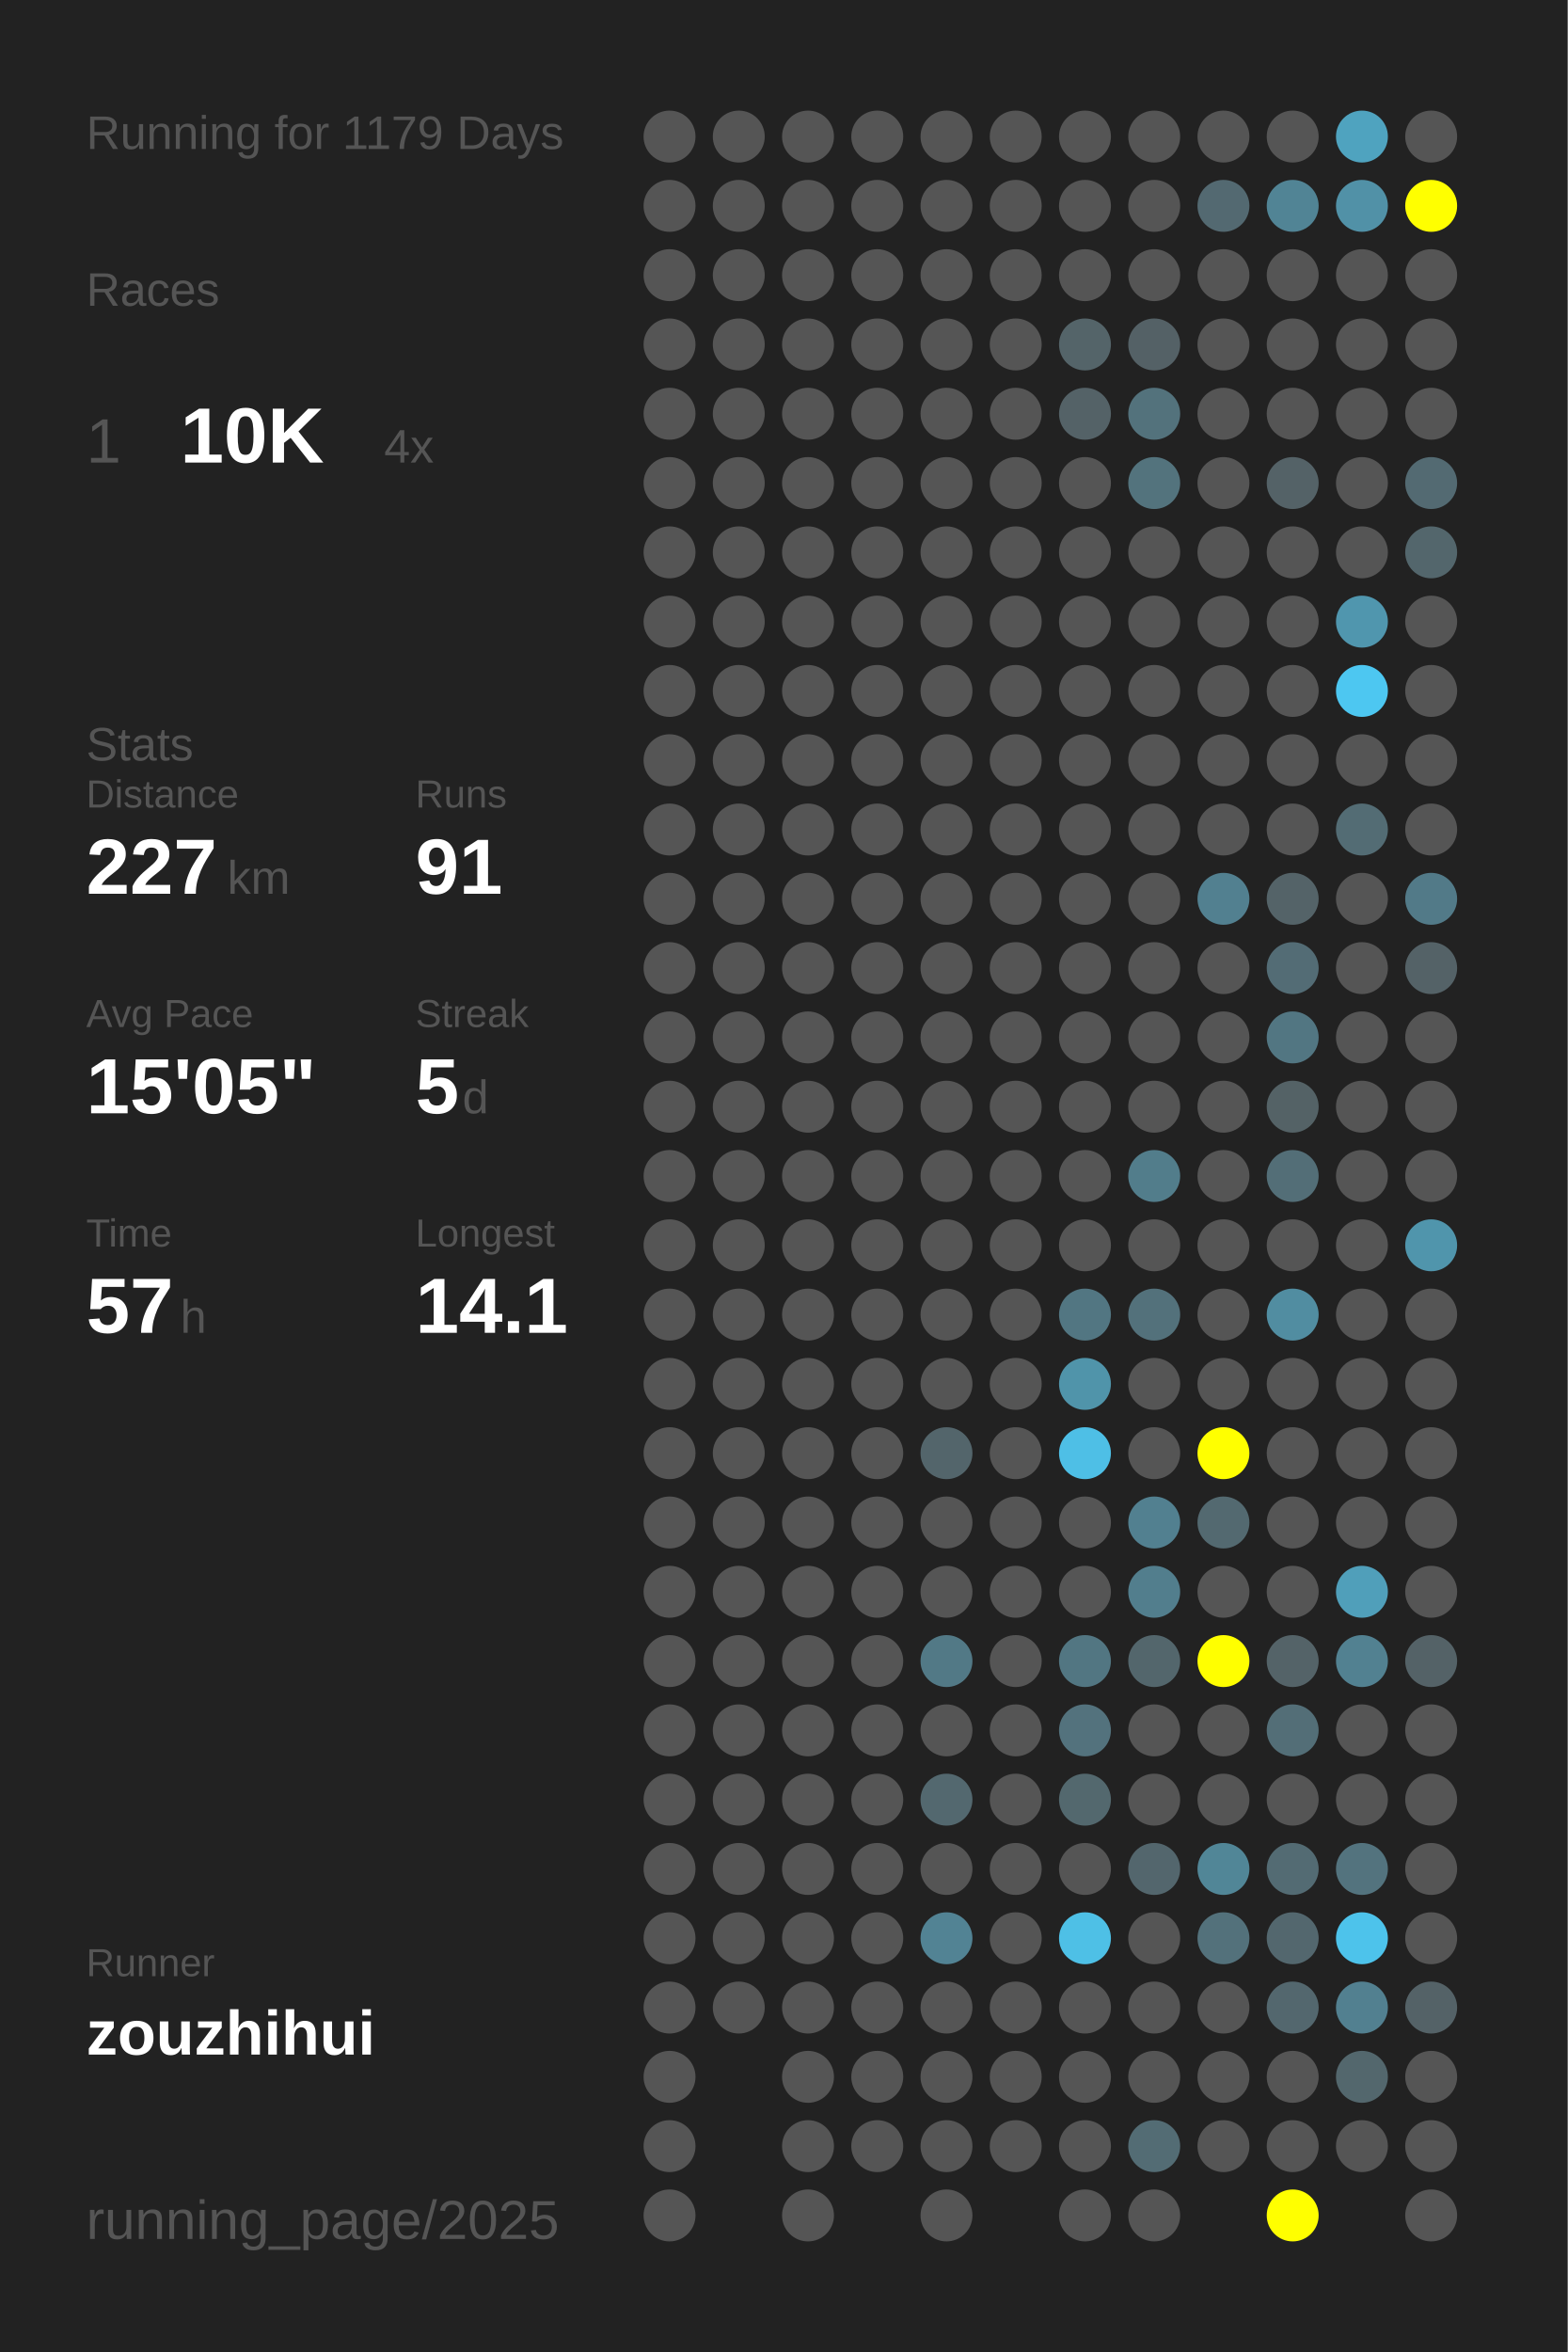
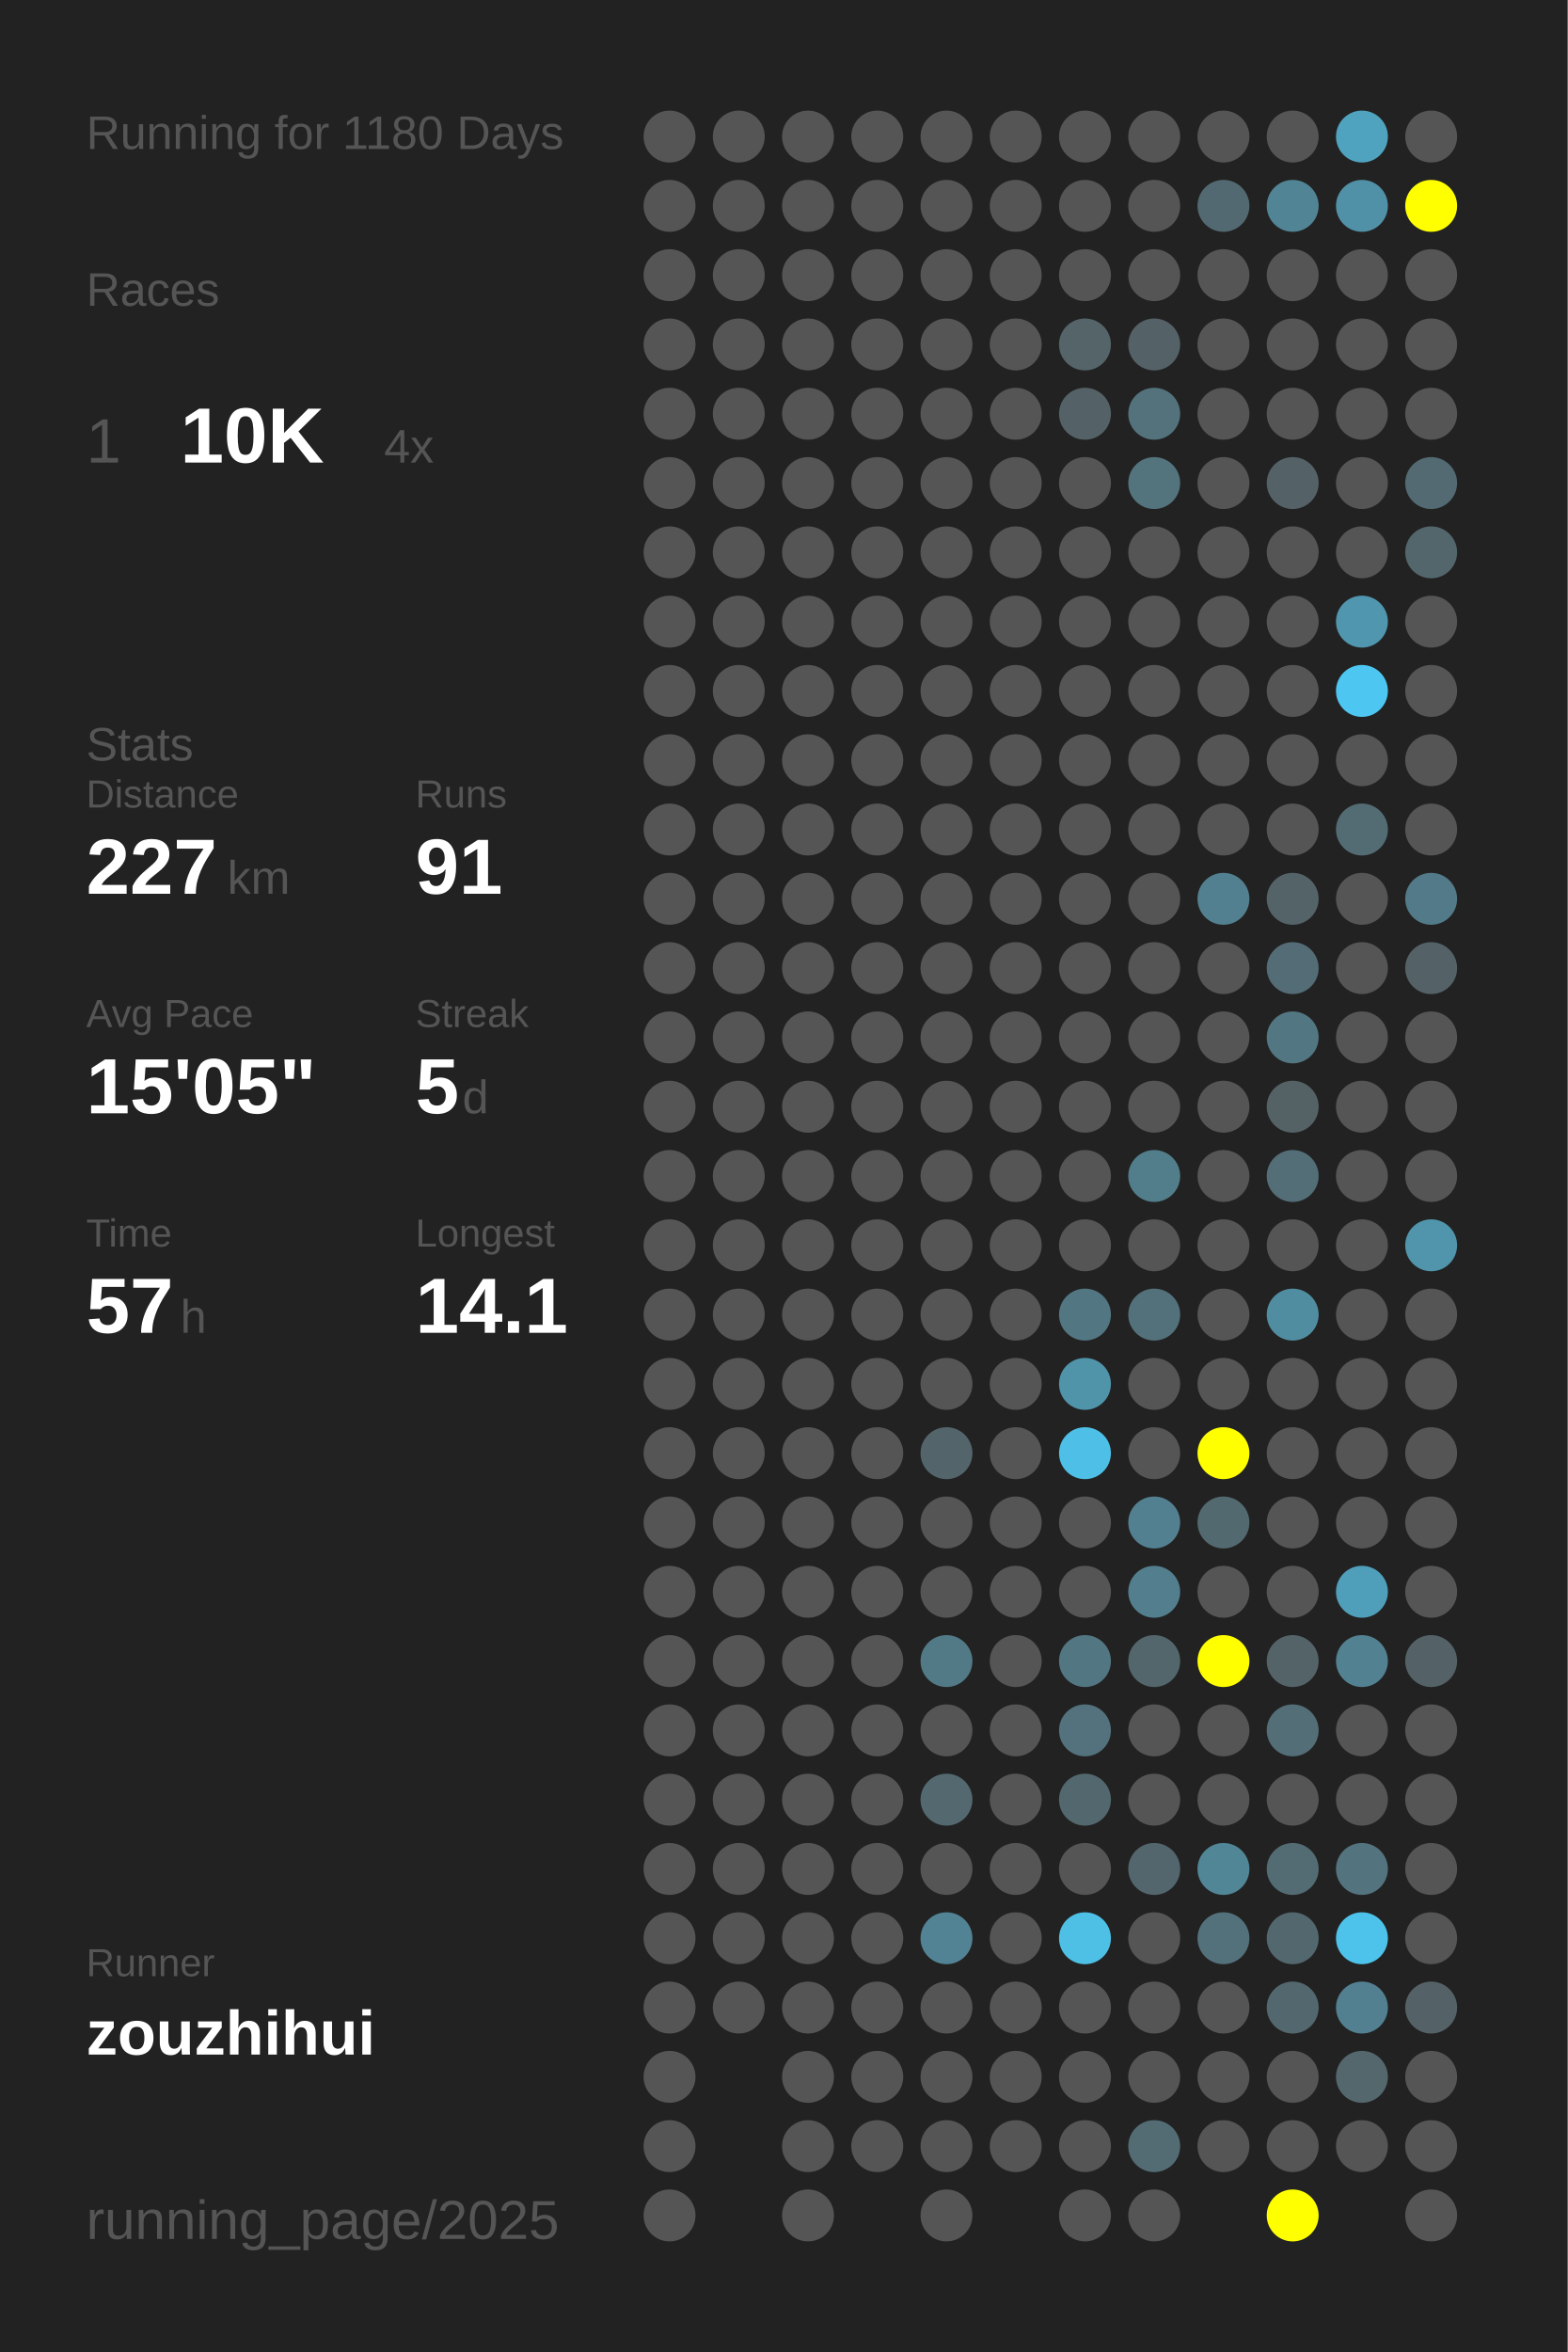
<svg xmlns="http://www.w3.org/2000/svg" baseProfile="full" height="300mm" version="1.1" viewBox="0,0,200,300" width="200mm">
  <defs />
  <rect fill="#222222" height="300" width="200" x="0" y="0" />
-   <text fill="#555555" style="font-size:6px; font-family:Arial;" x="11" y="19">Running for 1179 Days</text>
+   <text fill="#555555" style="font-size:6px; font-family:Arial;" x="11" y="19">Running for 1180 Days</text>
  <text fill="#555555" style="font-size:6px; font-family:Arial;" x="11" y="39">Races</text>
  <text fill="#555555" style="font-size:8px; font-family:Arial;" x="11" y="59">1</text>
  <text fill="#FFFFFF" style="font-size:10px; font-family:Arial; font-weight:bold;" x="23" y="59">10K</text>
  <text fill="#555555" style="font-size:6px; font-family:Arial;" x="49" y="59">4x</text>
  <text fill="#555555" style="font-size:6px; font-family:Arial;" x="11" y="97">Stats</text>
  <text fill="#555555" style="font-size:5px; font-family:Arial;" x="11" y="103">Distance</text>
  <text fill="#FFFFFF" style="font-size:10px; font-family:Arial; font-weight:bold;" x="11" y="114">227</text>
  <text fill="#555555" style="font-size:6px; font-family:Arial;" x="29" y="114">km</text>
  <text fill="#555555" style="font-size:5px; font-family:Arial;" x="53" y="103">Runs</text>
  <text fill="#FFFFFF" style="font-size:10px; font-family:Arial; font-weight:bold;" x="53" y="114">91</text>
  <text fill="#555555" style="font-size:5px; font-family:Arial;" x="11" y="131">Avg Pace</text>
  <text fill="#FFFFFF" style="font-size:10px; font-family:Arial; font-weight:bold;" x="11" y="142">15'05"</text>
  <text fill="#555555" style="font-size:5px; font-family:Arial;" x="53" y="131">Streak</text>
  <text fill="#FFFFFF" style="font-size:10px; font-family:Arial; font-weight:bold;" x="53" y="142">5</text>
  <text fill="#555555" style="font-size:6px; font-family:Arial;" x="59" y="142">d</text>
  <text fill="#555555" style="font-size:5px; font-family:Arial;" x="11" y="159">Time</text>
  <text fill="#FFFFFF" style="font-size:10px; font-family:Arial; font-weight:bold;" x="11" y="170">57</text>
  <text fill="#555555" style="font-size:6px; font-family:Arial;" x="23" y="170">h</text>
  <text fill="#555555" style="font-size:5px; font-family:Arial;" x="53" y="159">Longest</text>
  <text fill="#FFFFFF" style="font-size:10px; font-family:Arial; font-weight:bold;" x="53" y="170">14.1</text>
  <text fill="#555555" style="font-size:5px; font-family:Arial;" x="11" y="252.065">Runner</text>
  <text fill="#FFFFFF" style="font-size:8px; font-family:Arial; font-weight:bold;" x="11" y="262.065">zouzhihui</text>
  <text fill="#555555" style="font-size:7px; font-family:Arial;" x="11" y="285.581">running_page/2025</text>
  <circle cx="85.417" cy="17.419" fill="#555555" r="3.312" />
  <circle cx="85.417" cy="26.258" fill="#555555" r="3.312" />
  <circle cx="85.417" cy="35.097" fill="#555555" r="3.312" />
  <circle cx="85.417" cy="43.935" fill="#555555" r="3.312" />
  <circle cx="85.417" cy="52.774" fill="#555555" r="3.312" />
  <circle cx="85.417" cy="61.613" fill="#555555" r="3.312" />
  <circle cx="85.417" cy="70.452" fill="#555555" r="3.312" />
  <circle cx="85.417" cy="79.29" fill="#555555" r="3.312" />
  <circle cx="85.417" cy="88.129" fill="#555555" r="3.312" />
  <circle cx="85.417" cy="96.968" fill="#555555" r="3.312" />
  <circle cx="85.417" cy="105.806" fill="#555555" r="3.312" />
  <circle cx="85.417" cy="114.645" fill="#555555" r="3.312" />
  <circle cx="85.417" cy="123.484" fill="#555555" r="3.312" />
  <circle cx="85.417" cy="132.323" fill="#555555" r="3.312" />
  <circle cx="85.417" cy="141.161" fill="#555555" r="3.312" />
  <circle cx="85.417" cy="150" fill="#555555" r="3.312" />
  <circle cx="85.417" cy="158.839" fill="#555555" r="3.312" />
  <circle cx="85.417" cy="167.677" fill="#555555" r="3.312" />
  <circle cx="85.417" cy="176.516" fill="#555555" r="3.312" />
  <circle cx="85.417" cy="185.355" fill="#555555" r="3.312" />
  <circle cx="85.417" cy="194.194" fill="#555555" r="3.312" />
  <circle cx="85.417" cy="203.032" fill="#555555" r="3.312" />
  <circle cx="85.417" cy="211.871" fill="#555555" r="3.312" />
  <circle cx="85.417" cy="220.71" fill="#555555" r="3.312" />
  <circle cx="85.417" cy="229.548" fill="#555555" r="3.312" />
  <circle cx="85.417" cy="238.387" fill="#555555" r="3.312" />
  <circle cx="85.417" cy="247.226" fill="#555555" r="3.312" />
  <circle cx="85.417" cy="256.065" fill="#555555" r="3.312" />
  <circle cx="85.417" cy="264.903" fill="#555555" r="3.312" />
  <circle cx="85.417" cy="273.742" fill="#555555" r="3.312" />
  <circle cx="85.417" cy="282.581" fill="#555555" r="3.312" />
  <circle cx="94.25" cy="17.419" fill="#555555" r="3.312" />
  <circle cx="94.25" cy="26.258" fill="#555555" r="3.312" />
  <circle cx="94.25" cy="35.097" fill="#555555" r="3.312" />
  <circle cx="94.25" cy="43.935" fill="#555555" r="3.312" />
  <circle cx="94.25" cy="52.774" fill="#555555" r="3.312" />
  <circle cx="94.25" cy="61.613" fill="#555555" r="3.312" />
  <circle cx="94.25" cy="70.452" fill="#555555" r="3.312" />
  <circle cx="94.25" cy="79.29" fill="#555555" r="3.312" />
  <circle cx="94.25" cy="88.129" fill="#555555" r="3.312" />
  <circle cx="94.25" cy="96.968" fill="#555555" r="3.312" />
  <circle cx="94.25" cy="105.806" fill="#555555" r="3.312" />
  <circle cx="94.25" cy="114.645" fill="#555555" r="3.312" />
  <circle cx="94.25" cy="123.484" fill="#555555" r="3.312" />
  <circle cx="94.25" cy="132.323" fill="#555555" r="3.312" />
  <circle cx="94.25" cy="141.161" fill="#555555" r="3.312" />
  <circle cx="94.25" cy="150" fill="#555555" r="3.312" />
  <circle cx="94.25" cy="158.839" fill="#555555" r="3.312" />
  <circle cx="94.25" cy="167.677" fill="#555555" r="3.312" />
  <circle cx="94.25" cy="176.516" fill="#555555" r="3.312" />
  <circle cx="94.25" cy="185.355" fill="#555555" r="3.312" />
  <circle cx="94.25" cy="194.194" fill="#555555" r="3.312" />
  <circle cx="94.25" cy="203.032" fill="#555555" r="3.312" />
  <circle cx="94.25" cy="211.871" fill="#555555" r="3.312" />
  <circle cx="94.25" cy="220.71" fill="#555555" r="3.312" />
  <circle cx="94.25" cy="229.548" fill="#555555" r="3.312" />
  <circle cx="94.25" cy="238.387" fill="#555555" r="3.312" />
  <circle cx="94.25" cy="247.226" fill="#555555" r="3.312" />
  <circle cx="94.25" cy="256.065" fill="#555555" r="3.312" />
  <circle cx="103.083" cy="17.419" fill="#555555" r="3.312" />
  <circle cx="103.083" cy="26.258" fill="#555555" r="3.312" />
  <circle cx="103.083" cy="35.097" fill="#555555" r="3.312" />
  <circle cx="103.083" cy="43.935" fill="#555555" r="3.312" />
  <circle cx="103.083" cy="52.774" fill="#555555" r="3.312" />
  <circle cx="103.083" cy="61.613" fill="#555555" r="3.312" />
  <circle cx="103.083" cy="70.452" fill="#555555" r="3.312" />
  <circle cx="103.083" cy="79.29" fill="#555555" r="3.312" />
  <circle cx="103.083" cy="88.129" fill="#555555" r="3.312" />
  <circle cx="103.083" cy="96.968" fill="#555555" r="3.312" />
  <circle cx="103.083" cy="105.806" fill="#555555" r="3.312" />
  <circle cx="103.083" cy="114.645" fill="#555555" r="3.312" />
  <circle cx="103.083" cy="123.484" fill="#555555" r="3.312" />
  <circle cx="103.083" cy="132.323" fill="#555555" r="3.312" />
  <circle cx="103.083" cy="141.161" fill="#555555" r="3.312" />
  <circle cx="103.083" cy="150" fill="#555555" r="3.312" />
  <circle cx="103.083" cy="158.839" fill="#555555" r="3.312" />
  <circle cx="103.083" cy="167.677" fill="#555555" r="3.312" />
  <circle cx="103.083" cy="176.516" fill="#555555" r="3.312" />
  <circle cx="103.083" cy="185.355" fill="#555555" r="3.312" />
  <circle cx="103.083" cy="194.194" fill="#555555" r="3.312" />
  <circle cx="103.083" cy="203.032" fill="#555555" r="3.312" />
  <circle cx="103.083" cy="211.871" fill="#555555" r="3.312" />
  <circle cx="103.083" cy="220.71" fill="#555555" r="3.312" />
  <circle cx="103.083" cy="229.548" fill="#555555" r="3.312" />
  <circle cx="103.083" cy="238.387" fill="#555555" r="3.312" />
  <circle cx="103.083" cy="247.226" fill="#555555" r="3.312" />
  <circle cx="103.083" cy="256.065" fill="#555555" r="3.312" />
  <circle cx="103.083" cy="264.903" fill="#555555" r="3.312" />
  <circle cx="103.083" cy="273.742" fill="#555555" r="3.312" />
  <circle cx="103.083" cy="282.581" fill="#555555" r="3.312" />
  <circle cx="111.917" cy="17.419" fill="#555555" r="3.312" />
  <circle cx="111.917" cy="26.258" fill="#555555" r="3.312" />
  <circle cx="111.917" cy="35.097" fill="#555555" r="3.312" />
  <circle cx="111.917" cy="43.935" fill="#555555" r="3.312" />
  <circle cx="111.917" cy="52.774" fill="#555555" r="3.312" />
  <circle cx="111.917" cy="61.613" fill="#555555" r="3.312" />
  <circle cx="111.917" cy="70.452" fill="#555555" r="3.312" />
  <circle cx="111.917" cy="79.29" fill="#555555" r="3.312" />
  <circle cx="111.917" cy="88.129" fill="#555555" r="3.312" />
  <circle cx="111.917" cy="96.968" fill="#555555" r="3.312" />
  <circle cx="111.917" cy="105.806" fill="#555555" r="3.312" />
  <circle cx="111.917" cy="114.645" fill="#555555" r="3.312" />
  <circle cx="111.917" cy="123.484" fill="#555555" r="3.312" />
  <circle cx="111.917" cy="132.323" fill="#555555" r="3.312" />
  <circle cx="111.917" cy="141.161" fill="#555555" r="3.312" />
  <circle cx="111.917" cy="150" fill="#555555" r="3.312" />
  <circle cx="111.917" cy="158.839" fill="#555555" r="3.312" />
  <circle cx="111.917" cy="167.677" fill="#555555" r="3.312" />
  <circle cx="111.917" cy="176.516" fill="#555555" r="3.312" />
  <circle cx="111.917" cy="185.355" fill="#555555" r="3.312" />
  <circle cx="111.917" cy="194.194" fill="#555555" r="3.312" />
  <circle cx="111.917" cy="203.032" fill="#555555" r="3.312" />
  <circle cx="111.917" cy="211.871" fill="#555555" r="3.312" />
  <circle cx="111.917" cy="220.71" fill="#555555" r="3.312" />
  <circle cx="111.917" cy="229.548" fill="#555555" r="3.312" />
  <circle cx="111.917" cy="238.387" fill="#555555" r="3.312" />
  <circle cx="111.917" cy="247.226" fill="#555555" r="3.312" />
  <circle cx="111.917" cy="256.065" fill="#555555" r="3.312" />
  <circle cx="111.917" cy="264.903" fill="#555555" r="3.312" />
  <circle cx="111.917" cy="273.742" fill="#555555" r="3.312" />
  <circle cx="120.75" cy="17.419" fill="#555555" r="3.312" />
  <circle cx="120.75" cy="26.258" fill="#555555" r="3.312" />
  <circle cx="120.75" cy="35.097" fill="#555555" r="3.312" />
  <circle cx="120.75" cy="43.935" fill="#555555" r="3.312" />
  <circle cx="120.75" cy="52.774" fill="#555555" r="3.312" />
  <circle cx="120.75" cy="61.613" fill="#555555" r="3.312" />
  <circle cx="120.75" cy="70.452" fill="#555555" r="3.312" />
  <circle cx="120.75" cy="79.29" fill="#555555" r="3.312" />
  <circle cx="120.75" cy="88.129" fill="#555555" r="3.312" />
  <circle cx="120.75" cy="96.968" fill="#555555" r="3.312" />
  <circle cx="120.75" cy="105.806" fill="#555555" r="3.312" />
  <circle cx="120.75" cy="114.645" fill="#555555" r="3.312" />
  <circle cx="120.75" cy="123.484" fill="#555555" r="3.312" />
  <circle cx="120.75" cy="132.323" fill="#555555" r="3.312" />
  <circle cx="120.75" cy="141.161" fill="#555555" r="3.312" />
  <circle cx="120.75" cy="150" fill="#555555" r="3.312" />
  <circle cx="120.75" cy="158.839" fill="#555555" r="3.312" />
  <circle cx="120.75" cy="167.677" fill="#555555" r="3.312" />
  <circle cx="120.75" cy="176.516" fill="#555555" r="3.312" />
  <circle cx="120.75" cy="185.355" fill="#53656b" r="3.312" />
  <circle cx="120.75" cy="194.194" fill="#555555" r="3.312" />
  <circle cx="120.75" cy="203.032" fill="#555555" r="3.312" />
  <circle cx="120.75" cy="211.871" fill="#527986" r="3.312" />
  <circle cx="120.75" cy="220.71" fill="#555555" r="3.312" />
  <circle cx="120.75" cy="229.548" fill="#53686f" r="3.312" />
  <circle cx="120.75" cy="238.387" fill="#555555" r="3.312" />
  <circle cx="120.75" cy="247.226" fill="#528394" r="3.312" />
  <circle cx="120.75" cy="256.065" fill="#555555" r="3.312" />
  <circle cx="120.75" cy="264.903" fill="#555555" r="3.312" />
  <circle cx="120.75" cy="273.742" fill="#555555" r="3.312" />
  <circle cx="120.75" cy="282.581" fill="#555555" r="3.312" />
  <circle cx="129.583" cy="17.419" fill="#555555" r="3.312" />
  <circle cx="129.583" cy="26.258" fill="#555555" r="3.312" />
  <circle cx="129.583" cy="35.097" fill="#555555" r="3.312" />
  <circle cx="129.583" cy="43.935" fill="#555555" r="3.312" />
  <circle cx="129.583" cy="52.774" fill="#555555" r="3.312" />
  <circle cx="129.583" cy="61.613" fill="#555555" r="3.312" />
  <circle cx="129.583" cy="70.452" fill="#555555" r="3.312" />
  <circle cx="129.583" cy="79.29" fill="#555555" r="3.312" />
  <circle cx="129.583" cy="88.129" fill="#555555" r="3.312" />
  <circle cx="129.583" cy="96.968" fill="#555555" r="3.312" />
  <circle cx="129.583" cy="105.806" fill="#555555" r="3.312" />
  <circle cx="129.583" cy="114.645" fill="#555555" r="3.312" />
  <circle cx="129.583" cy="123.484" fill="#555555" r="3.312" />
  <circle cx="129.583" cy="132.323" fill="#555555" r="3.312" />
  <circle cx="129.583" cy="141.161" fill="#555555" r="3.312" />
  <circle cx="129.583" cy="150" fill="#555555" r="3.312" />
  <circle cx="129.583" cy="158.839" fill="#555555" r="3.312" />
  <circle cx="129.583" cy="167.677" fill="#555555" r="3.312" />
  <circle cx="129.583" cy="176.516" fill="#555555" r="3.312" />
  <circle cx="129.583" cy="185.355" fill="#555555" r="3.312" />
  <circle cx="129.583" cy="194.194" fill="#555555" r="3.312" />
  <circle cx="129.583" cy="203.032" fill="#555555" r="3.312" />
  <circle cx="129.583" cy="211.871" fill="#555555" r="3.312" />
  <circle cx="129.583" cy="220.71" fill="#555555" r="3.312" />
  <circle cx="129.583" cy="229.548" fill="#555555" r="3.312" />
  <circle cx="129.583" cy="238.387" fill="#555555" r="3.312" />
  <circle cx="129.583" cy="247.226" fill="#555555" r="3.312" />
  <circle cx="129.583" cy="256.065" fill="#555555" r="3.312" />
  <circle cx="129.583" cy="264.903" fill="#555555" r="3.312" />
  <circle cx="129.583" cy="273.742" fill="#555555" r="3.312" />
  <circle cx="138.417" cy="17.419" fill="#555555" r="3.312" />
  <circle cx="138.417" cy="26.258" fill="#555555" r="3.312" />
  <circle cx="138.417" cy="35.097" fill="#555555" r="3.312" />
  <circle cx="138.417" cy="43.935" fill="#546469" r="3.312" />
  <circle cx="138.417" cy="52.774" fill="#546267" r="3.312" />
  <circle cx="138.417" cy="61.613" fill="#555555" r="3.312" />
  <circle cx="138.417" cy="70.452" fill="#555555" r="3.312" />
  <circle cx="138.417" cy="79.29" fill="#555555" r="3.312" />
  <circle cx="138.417" cy="88.129" fill="#555555" r="3.312" />
  <circle cx="138.417" cy="96.968" fill="#555555" r="3.312" />
  <circle cx="138.417" cy="105.806" fill="#555555" r="3.312" />
  <circle cx="138.417" cy="114.645" fill="#555555" r="3.312" />
  <circle cx="138.417" cy="123.484" fill="#555555" r="3.312" />
  <circle cx="138.417" cy="132.323" fill="#555555" r="3.312" />
  <circle cx="138.417" cy="141.161" fill="#555555" r="3.312" />
  <circle cx="138.417" cy="150" fill="#555555" r="3.312" />
  <circle cx="138.417" cy="158.839" fill="#555555" r="3.312" />
  <circle cx="138.417" cy="167.677" fill="#527682" r="3.312" />
  <circle cx="138.417" cy="176.516" fill="#5094aa" r="3.312" />
  <circle cx="138.417" cy="185.355" fill="#4ebfe6" r="3.312" />
  <circle cx="138.417" cy="194.194" fill="#555555" r="3.312" />
  <circle cx="138.417" cy="203.032" fill="#555555" r="3.312" />
  <circle cx="138.417" cy="211.871" fill="#527682" r="3.312" />
  <circle cx="138.417" cy="220.71" fill="#53727d" r="3.312" />
  <circle cx="138.417" cy="229.548" fill="#53686e" r="3.312" />
  <circle cx="138.417" cy="238.387" fill="#555555" r="3.312" />
  <circle cx="138.417" cy="247.226" fill="#4ec0e6" r="3.312" />
  <circle cx="138.417" cy="256.065" fill="#555555" r="3.312" />
  <circle cx="138.417" cy="264.903" fill="#555555" r="3.312" />
  <circle cx="138.417" cy="273.742" fill="#555555" r="3.312" />
  <circle cx="138.417" cy="282.581" fill="#555555" r="3.312" />
  <circle cx="147.25" cy="17.419" fill="#555555" r="3.312" />
  <circle cx="147.25" cy="26.258" fill="#555555" r="3.312" />
  <circle cx="147.25" cy="35.097" fill="#555555" r="3.312" />
  <circle cx="147.25" cy="43.935" fill="#546166" r="3.312" />
  <circle cx="147.25" cy="52.774" fill="#53727c" r="3.312" />
  <circle cx="147.25" cy="61.613" fill="#53737d" r="3.312" />
  <circle cx="147.25" cy="70.452" fill="#555555" r="3.312" />
  <circle cx="147.25" cy="79.29" fill="#555555" r="3.312" />
  <circle cx="147.25" cy="88.129" fill="#555555" r="3.312" />
  <circle cx="147.25" cy="96.968" fill="#555555" r="3.312" />
  <circle cx="147.25" cy="105.806" fill="#555555" r="3.312" />
  <circle cx="147.25" cy="114.645" fill="#555555" r="3.312" />
  <circle cx="147.25" cy="123.484" fill="#555555" r="3.312" />
  <circle cx="147.25" cy="132.323" fill="#555555" r="3.312" />
  <circle cx="147.25" cy="141.161" fill="#555555" r="3.312" />
  <circle cx="147.25" cy="150" fill="#527d8b" r="3.312" />
  <circle cx="147.25" cy="158.839" fill="#555555" r="3.312" />
  <circle cx="147.25" cy="167.677" fill="#53717b" r="3.312" />
  <circle cx="147.25" cy="176.516" fill="#555555" r="3.312" />
  <circle cx="147.25" cy="185.355" fill="#555555" r="3.312" />
  <circle cx="147.25" cy="194.194" fill="#528090" r="3.312" />
  <circle cx="147.25" cy="203.032" fill="#527e8d" r="3.312" />
  <circle cx="147.25" cy="211.871" fill="#53666c" r="3.312" />
  <circle cx="147.25" cy="220.71" fill="#555555" r="3.312" />
  <circle cx="147.25" cy="229.548" fill="#555555" r="3.312" />
  <circle cx="147.25" cy="238.387" fill="#53666d" r="3.312" />
  <circle cx="147.25" cy="247.226" fill="#555555" r="3.312" />
  <circle cx="147.25" cy="256.065" fill="#555555" r="3.312" />
  <circle cx="147.25" cy="264.903" fill="#555555" r="3.312" />
  <circle cx="147.25" cy="273.742" fill="#536c74" r="3.312" />
  <circle cx="147.25" cy="282.581" fill="#555555" r="3.312" />
  <circle cx="156.083" cy="17.419" fill="#555555" r="3.312" />
  <circle cx="156.083" cy="26.258" fill="#536971" r="3.312" />
  <circle cx="156.083" cy="35.097" fill="#555555" r="3.312" />
  <circle cx="156.083" cy="43.935" fill="#555555" r="3.312" />
  <circle cx="156.083" cy="52.774" fill="#555555" r="3.312" />
  <circle cx="156.083" cy="61.613" fill="#555555" r="3.312" />
  <circle cx="156.083" cy="70.452" fill="#555555" r="3.312" />
  <circle cx="156.083" cy="79.29" fill="#555555" r="3.312" />
  <circle cx="156.083" cy="88.129" fill="#555555" r="3.312" />
  <circle cx="156.083" cy="96.968" fill="#555555" r="3.312" />
  <circle cx="156.083" cy="105.806" fill="#555555" r="3.312" />
  <circle cx="156.083" cy="114.645" fill="#528090" r="3.312" />
  <circle cx="156.083" cy="123.484" fill="#555555" r="3.312" />
  <circle cx="156.083" cy="132.323" fill="#555555" r="3.312" />
  <circle cx="156.083" cy="141.161" fill="#555555" r="3.312" />
  <circle cx="156.083" cy="150" fill="#555555" r="3.312" />
  <circle cx="156.083" cy="158.839" fill="#555555" r="3.312" />
  <circle cx="156.083" cy="167.677" fill="#555555" r="3.312" />
  <circle cx="156.083" cy="176.516" fill="#555555" r="3.312" />
  <circle cx="156.083" cy="185.355" fill="#FFFF00" r="3.312" />
  <circle cx="156.083" cy="194.194" fill="#536970" r="3.312" />
  <circle cx="156.083" cy="203.032" fill="#555555" r="3.312" />
  <circle cx="156.083" cy="211.871" fill="#FFFF00" r="3.312" />
  <circle cx="156.083" cy="220.71" fill="#555555" r="3.312" />
  <circle cx="156.083" cy="229.548" fill="#555555" r="3.312" />
  <circle cx="156.083" cy="238.387" fill="#518697" r="3.312" />
  <circle cx="156.083" cy="247.226" fill="#53717b" r="3.312" />
  <circle cx="156.083" cy="256.065" fill="#555555" r="3.312" />
  <circle cx="156.083" cy="264.903" fill="#555555" r="3.312" />
  <circle cx="156.083" cy="273.742" fill="#555555" r="3.312" />
  <circle cx="164.917" cy="17.419" fill="#555555" r="3.312" />
  <circle cx="164.917" cy="26.258" fill="#518495" r="3.312" />
  <circle cx="164.917" cy="35.097" fill="#555555" r="3.312" />
  <circle cx="164.917" cy="43.935" fill="#555555" r="3.312" />
  <circle cx="164.917" cy="52.774" fill="#555555" r="3.312" />
  <circle cx="164.917" cy="61.613" fill="#546267" r="3.312" />
  <circle cx="164.917" cy="70.452" fill="#555555" r="3.312" />
  <circle cx="164.917" cy="79.29" fill="#555555" r="3.312" />
  <circle cx="164.917" cy="88.129" fill="#555555" r="3.312" />
  <circle cx="164.917" cy="96.968" fill="#555555" r="3.312" />
  <circle cx="164.917" cy="105.806" fill="#555555" r="3.312" />
  <circle cx="164.917" cy="114.645" fill="#546368" r="3.312" />
  <circle cx="164.917" cy="123.484" fill="#536c75" r="3.312" />
  <circle cx="164.917" cy="132.323" fill="#527682" r="3.312" />
  <circle cx="164.917" cy="141.161" fill="#546266" r="3.312" />
  <circle cx="164.917" cy="150" fill="#536e77" r="3.312" />
  <circle cx="164.917" cy="158.839" fill="#555555" r="3.312" />
  <circle cx="164.917" cy="167.677" fill="#518da1" r="3.312" />
  <circle cx="164.917" cy="176.516" fill="#555555" r="3.312" />
  <circle cx="164.917" cy="185.355" fill="#555555" r="3.312" />
  <circle cx="164.917" cy="194.194" fill="#555555" r="3.312" />
  <circle cx="164.917" cy="203.032" fill="#555555" r="3.312" />
  <circle cx="164.917" cy="211.871" fill="#546368" r="3.312" />
  <circle cx="164.917" cy="220.71" fill="#536e77" r="3.312" />
  <circle cx="164.917" cy="229.548" fill="#555555" r="3.312" />
  <circle cx="164.917" cy="238.387" fill="#536b73" r="3.312" />
  <circle cx="164.917" cy="247.226" fill="#53676e" r="3.312" />
  <circle cx="164.917" cy="256.065" fill="#53676e" r="3.312" />
  <circle cx="164.917" cy="264.903" fill="#555555" r="3.312" />
  <circle cx="164.917" cy="273.742" fill="#555555" r="3.312" />
  <circle cx="164.917" cy="282.581" fill="#FFFF00" r="3.312" />
  <circle cx="173.75" cy="17.419" fill="#4fa3bf" r="3.312" />
  <circle cx="173.75" cy="26.258" fill="#5191a7" r="3.312" />
  <circle cx="173.75" cy="35.097" fill="#555555" r="3.312" />
  <circle cx="173.75" cy="43.935" fill="#555555" r="3.312" />
  <circle cx="173.75" cy="52.774" fill="#555555" r="3.312" />
  <circle cx="173.75" cy="61.613" fill="#555555" r="3.312" />
  <circle cx="173.75" cy="70.452" fill="#555555" r="3.312" />
  <circle cx="173.75" cy="79.29" fill="#5096ae" r="3.312" />
  <circle cx="173.75" cy="88.129" fill="#4dc7f1" r="3.312" />
  <circle cx="173.75" cy="96.968" fill="#555555" r="3.312" />
  <circle cx="173.75" cy="105.806" fill="#536c74" r="3.312" />
  <circle cx="173.75" cy="114.645" fill="#555555" r="3.312" />
  <circle cx="173.75" cy="123.484" fill="#555555" r="3.312" />
  <circle cx="173.75" cy="132.323" fill="#555555" r="3.312" />
  <circle cx="173.75" cy="141.161" fill="#555555" r="3.312" />
  <circle cx="173.75" cy="150" fill="#555555" r="3.312" />
  <circle cx="173.75" cy="158.839" fill="#555555" r="3.312" />
  <circle cx="173.75" cy="167.677" fill="#555555" r="3.312" />
  <circle cx="173.75" cy="176.516" fill="#555555" r="3.312" />
  <circle cx="173.75" cy="185.355" fill="#555555" r="3.312" />
  <circle cx="173.75" cy="194.194" fill="#555555" r="3.312" />
  <circle cx="173.75" cy="203.032" fill="#509fba" r="3.312" />
  <circle cx="173.75" cy="211.871" fill="#528191" r="3.312" />
  <circle cx="173.75" cy="220.71" fill="#555555" r="3.312" />
  <circle cx="173.75" cy="229.548" fill="#555555" r="3.312" />
  <circle cx="173.75" cy="238.387" fill="#53737e" r="3.312" />
  <circle cx="173.75" cy="247.226" fill="#4dc3eb" r="3.312" />
  <circle cx="173.75" cy="256.065" fill="#528090" r="3.312" />
  <circle cx="173.75" cy="264.903" fill="#53676d" r="3.312" />
  <circle cx="173.75" cy="273.742" fill="#555555" r="3.312" />
  <circle cx="182.583" cy="17.419" fill="#555555" r="3.312" />
  <circle cx="182.583" cy="26.258" fill="#FFFF00" r="3.312" />
  <circle cx="182.583" cy="35.097" fill="#555555" r="3.312" />
  <circle cx="182.583" cy="43.935" fill="#555555" r="3.312" />
  <circle cx="182.583" cy="52.774" fill="#555555" r="3.312" />
  <circle cx="182.583" cy="61.613" fill="#536a72" r="3.312" />
  <circle cx="182.583" cy="70.452" fill="#53666c" r="3.312" />
  <circle cx="182.583" cy="79.29" fill="#555555" r="3.312" />
  <circle cx="182.583" cy="88.129" fill="#555555" r="3.312" />
  <circle cx="182.583" cy="96.968" fill="#555555" r="3.312" />
  <circle cx="182.583" cy="105.806" fill="#555555" r="3.312" />
  <circle cx="182.583" cy="114.645" fill="#527a88" r="3.312" />
  <circle cx="182.583" cy="123.484" fill="#546267" r="3.312" />
  <circle cx="182.583" cy="132.323" fill="#555555" r="3.312" />
  <circle cx="182.583" cy="141.161" fill="#555555" r="3.312" />
  <circle cx="182.583" cy="150" fill="#555555" r="3.312" />
  <circle cx="182.583" cy="158.839" fill="#5095ac" r="3.312" />
  <circle cx="182.583" cy="167.677" fill="#555555" r="3.312" />
  <circle cx="182.583" cy="176.516" fill="#555555" r="3.312" />
  <circle cx="182.583" cy="185.355" fill="#555555" r="3.312" />
  <circle cx="182.583" cy="194.194" fill="#555555" r="3.312" />
  <circle cx="182.583" cy="203.032" fill="#555555" r="3.312" />
  <circle cx="182.583" cy="211.871" fill="#546267" r="3.312" />
  <circle cx="182.583" cy="220.71" fill="#555555" r="3.312" />
  <circle cx="182.583" cy="229.548" fill="#555555" r="3.312" />
  <circle cx="182.583" cy="238.387" fill="#555555" r="3.312" />
  <circle cx="182.583" cy="247.226" fill="#555555" r="3.312" />
  <circle cx="182.583" cy="256.065" fill="#546267" r="3.312" />
  <circle cx="182.583" cy="264.903" fill="#555555" r="3.312" />
  <circle cx="182.583" cy="273.742" fill="#555555" r="3.312" />
  <circle cx="182.583" cy="282.581" fill="#555555" r="3.312" />
</svg>
